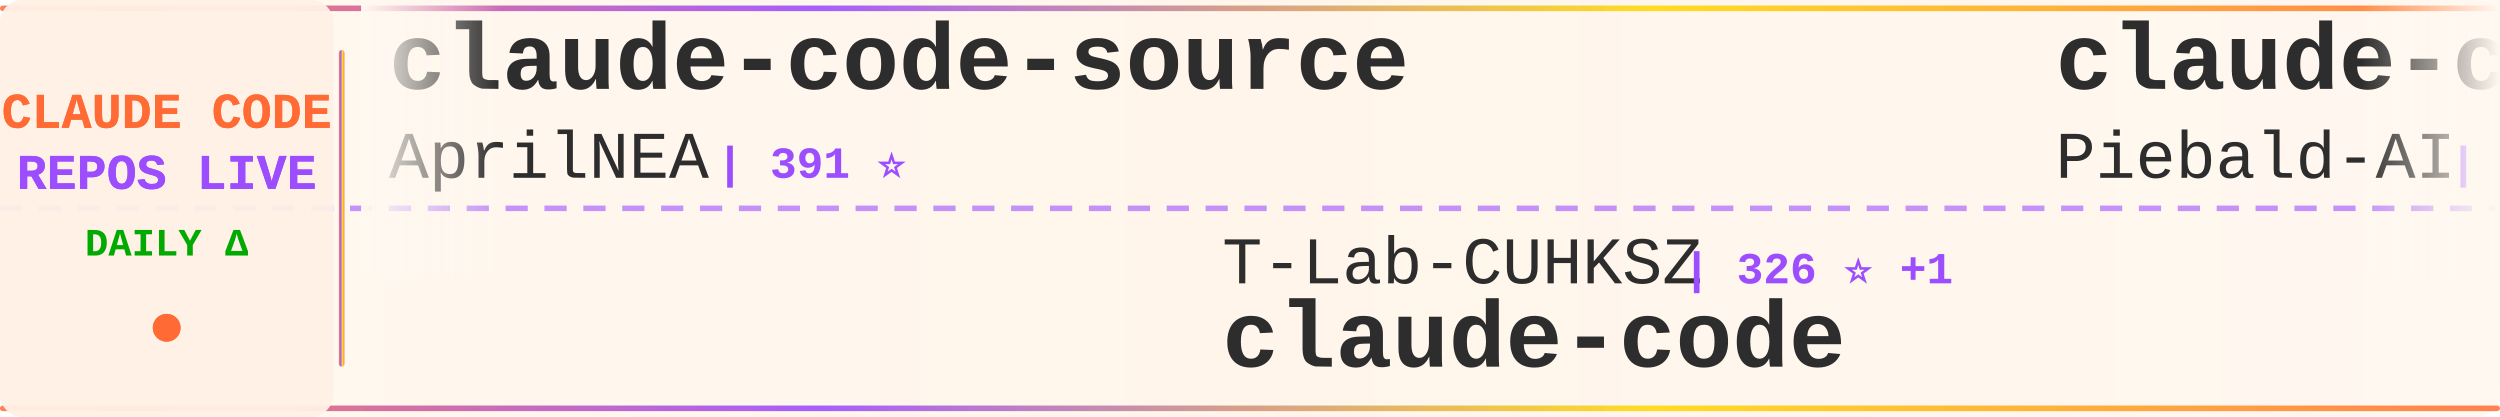
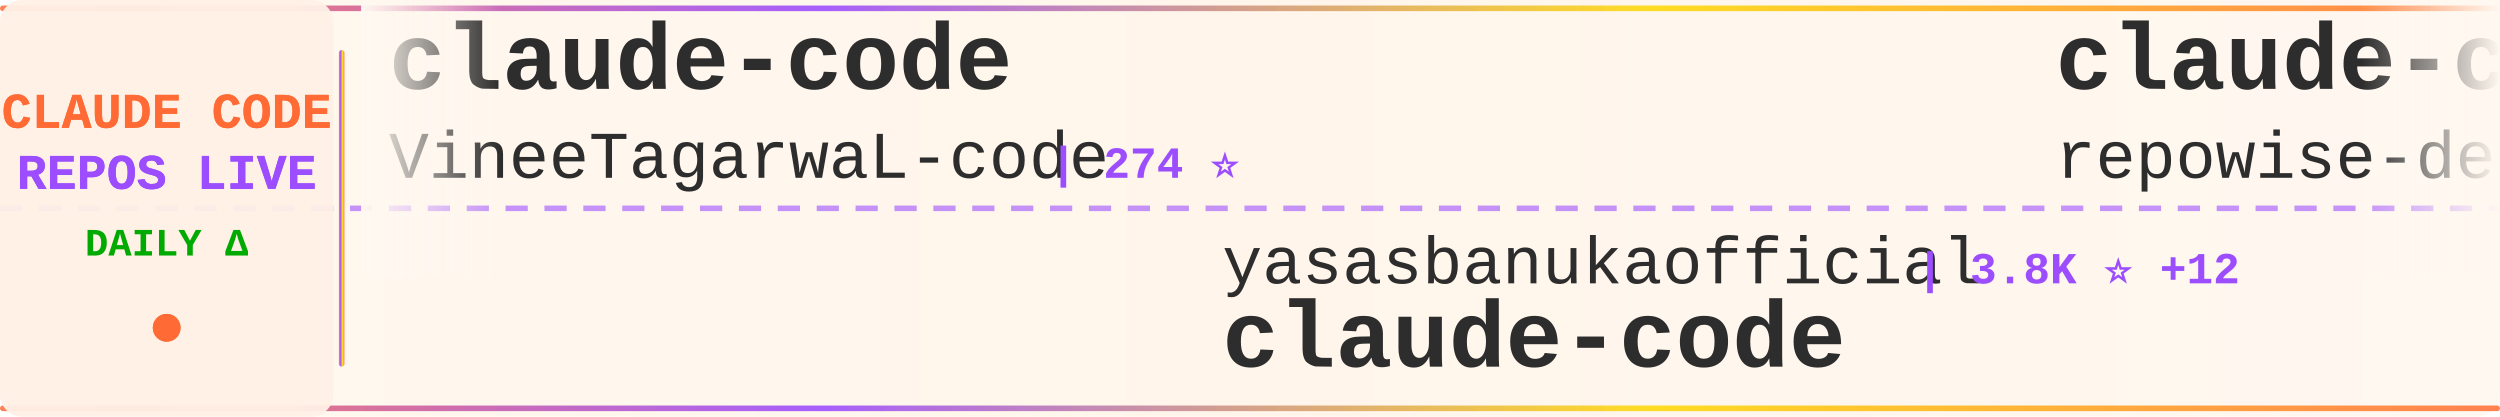
<svg xmlns="http://www.w3.org/2000/svg" width="900" height="150">
  <defs>
    <linearGradient id="tickerBg" x1="0%" y1="0%" x2="100%" y2="0%">
      <stop offset="0%" style="stop-color:#fff8f0;stop-opacity:0.98" />
      <stop offset="50%" style="stop-color:#fff5eb;stop-opacity:1" />
      <stop offset="100%" style="stop-color:#fff8f0;stop-opacity:0.98" />
    </linearGradient>
    <linearGradient id="borderGrad" x1="0%" y1="0%" x2="100%" y2="0%">
      <stop offset="0%" style="stop-color:#FF6B35;stop-opacity:0.85">
        <animate attributeName="stop-opacity" values="0.85;1;0.85" dur="2s" repeatCount="indefinite" />
      </stop>
      <stop offset="33%" style="stop-color:#9C4EFF;stop-opacity:0.9">
        <animate attributeName="stop-opacity" values="0.9;1;0.9" dur="2.2s" repeatCount="indefinite" />
      </stop>
      <stop offset="66%" style="stop-color:#FFD700;stop-opacity:0.85">
        <animate attributeName="stop-opacity" values="0.85;1;0.85" dur="1.8s" repeatCount="indefinite" />
      </stop>
      <stop offset="100%" style="stop-color:#FF6B35;stop-opacity:0.85">
        <animate attributeName="stop-opacity" values="0.85;1;0.85" dur="2s" repeatCount="indefinite" />
      </stop>
    </linearGradient>
    <filter id="textGlow">
      <feGaussianBlur stdDeviation="0.15" result="coloredBlur" />
      <feMerge>
        <feMergeNode in="coloredBlur" />
        <feMergeNode in="SourceGraphic" />
      </feMerge>
    </filter>
    <filter id="metricGlow">
      <feGaussianBlur stdDeviation="0.2" result="coloredBlur" />
      <feMerge>
        <feMergeNode in="coloredBlur" />
        <feMergeNode in="SourceGraphic" />
      </feMerge>
    </filter>
    <linearGradient id="leftFade" x1="0%" y1="0%" x2="100%" y2="0%">
      <stop offset="0%" style="stop-color:#fff8f0;stop-opacity:1" />
      <stop offset="100%" style="stop-color:#fff8f0;stop-opacity:0" />
    </linearGradient>
    <linearGradient id="rightFade" x1="0%" y1="0%" x2="100%" y2="0%">
      <stop offset="0%" style="stop-color:#fff8f0;stop-opacity:0" />
      <stop offset="100%" style="stop-color:#fff8f0;stop-opacity:1" />
    </linearGradient>
  </defs>
  <rect width="900" height="150" fill="url(#tickerBg)" rx="8" />
  <rect x="0" y="2" width="900" height="2" fill="url(#borderGrad)" rx="1" />
  <rect x="0" y="146" width="900" height="2" fill="url(#borderGrad)" rx="1" />
  <line x1="0" y1="75" x2="900" y2="75" stroke="#9C4EFF" stroke-width="2" stroke-dasharray="8 6" opacity="0.6" />
  <rect x="0" y="0" width="120" height="150" fill="#fff0e6" opacity="0.95" rx="8" />
  <text x="60" y="46" font-family="'Courier New', monospace" font-size="18" font-weight="bold" fill="#FF6B35" text-anchor="middle" filter="url(#textGlow)">
    CLAUDE CODE
  </text>
  <text x="60" y="68" font-family="'Courier New', monospace" font-size="18" font-weight="bold" fill="#9C4EFF" text-anchor="middle" filter="url(#textGlow)">
    REPOS LIVE
  </text>
  <text x="60" y="92" font-family="'Courier New', monospace" font-size="14" font-weight="bold" fill="#00aa00" text-anchor="middle">
    DAILY Δ
  </text>
  <circle cx="60" cy="118" r="5" fill="#FF6B35" filter="url(#metricGlow)">
    <animate attributeName="r" values="4;6;4" dur="1.5s" repeatCount="indefinite" />
    <animate attributeName="opacity" values="0.6;1;0.6" dur="1.5s" repeatCount="indefinite" />
  </circle>
  <rect x="122" y="18" width="2" height="114" fill="url(#borderGrad)" rx="1" />
  <clipPath id="tickerClip">
    <rect x="130" y="0" width="770" height="150" />
  </clipPath>
  <g clip-path="url(#tickerClip)">
    <g id="tickerItems">
      <animateTransform attributeName="transform" attributeType="XML" type="translate" from="0 0" to="-3000 0" dur="54s" repeatCount="indefinite" />
      <g transform="translate(0, 0)">
-         <text x="140" y="32" font-family="'Courier New', monospace" font-size="34" font-weight="bold" fill="#2d2d2d">claude-code-source</text>
-         <text x="140" y="64" font-family="'Courier New', monospace" font-size="24" font-weight="normal" fill="#2d2d2d" opacity="1.0">AprilNEA</text>
-         <text x="258" y="64" font-family="'Courier New', monospace" font-size="16" font-weight="bold" fill="#9C4EFF"> | 391 ⭐</text>
-       </g>
-       <g transform="translate(300, 0)">
-         <text x="140" y="102" font-family="'Courier New', monospace" font-size="24" font-weight="normal" fill="#2d2d2d" opacity="1.0">T-Lab-CUHKSZ</text>
-         <text x="306" y="102" font-family="'Courier New', monospace" font-size="16" font-weight="bold" fill="#9C4EFF"> | 326 ⭐ +1</text>
-         <text x="140" y="132" font-family="'Courier New', monospace" font-size="34" font-weight="bold" fill="#2d2d2d">claude-code</text>
-       </g>
-       <g transform="translate(600, 0)">
-         <text x="140" y="32" font-family="'Courier New', monospace" font-size="34" font-weight="bold" fill="#2d2d2d">claude-code-system-promp...</text>
-         <text x="140" y="64" font-family="'Courier New', monospace" font-size="24" font-weight="normal" fill="#2d2d2d" opacity="1.0">Piebald-AI</text>
-         <text x="282" y="64" font-family="'Courier New', monospace" font-size="16" font-weight="bold" fill="#9C4EFF"> | 11.8K ⭐ +15</text>
-       </g>
-       <g transform="translate(900, 0)">
-         <text x="140" y="102" font-family="'Courier New', monospace" font-size="24" font-weight="normal" fill="#2d2d2d" opacity="1.0">777genius</text>
-         <text x="270" y="102" font-family="'Courier New', monospace" font-size="16" font-weight="bold" fill="#9C4EFF"> | 919 ⭐</text>
-         <text x="140" y="132" font-family="'Courier New', monospace" font-size="34" font-weight="bold" fill="#2d2d2d">claude-code-source-code</text>
-       </g>
-       <g transform="translate(1200, 0)">
-         <text x="140" y="32" font-family="'Courier New', monospace" font-size="34" font-weight="bold" fill="#2d2d2d">claude-code-proxy</text>
-         <text x="140" y="64" font-family="'Courier New', monospace" font-size="24" font-weight="normal" fill="#2d2d2d" opacity="1.0">1rgs</text>
-         <text x="210" y="64" font-family="'Courier New', monospace" font-size="16" font-weight="bold" fill="#9C4EFF"> | 3.7K ⭐ +1</text>
-       </g>
-       <g transform="translate(1500, 0)">
-         <text x="140" y="102" font-family="'Courier New', monospace" font-size="24" font-weight="normal" fill="#2d2d2d" opacity="1.0">OrcaWhisper</text>
-         <text x="294" y="102" font-family="'Courier New', monospace" font-size="16" font-weight="bold" fill="#9C4EFF"> | 85 ⭐ +1</text>
-         <text x="140" y="132" font-family="'Courier New', monospace" font-size="34" font-weight="bold" fill="#2d2d2d">Claude-Code</text>
-       </g>
-       <g transform="translate(1800, 0)">
-         <text x="140" y="32" font-family="'Courier New', monospace" font-size="34" font-weight="bold" fill="#2d2d2d">claude_codex_bridge</text>
-         <text x="140" y="64" font-family="'Courier New', monospace" font-size="24" font-weight="normal" fill="#2d2d2d" opacity="1.0">SeemSeam</text>
-         <text x="258" y="64" font-family="'Courier New', monospace" font-size="16" font-weight="bold" fill="#9C4EFF"> | 3.3K ⭐ +7</text>
-       </g>
-       <g transform="translate(2100, 0)">
-         <text x="140" y="102" font-family="'Courier New', monospace" font-size="24" font-weight="normal" fill="#2d2d2d" opacity="1.0">digitalsamba</text>
-         <text x="306" y="102" font-family="'Courier New', monospace" font-size="16" font-weight="bold" fill="#9C4EFF"> | 1.8K ⭐ +6</text>
-         <text x="140" y="132" font-family="'Courier New', monospace" font-size="34" font-weight="bold" fill="#2d2d2d">claude-code-video-toolki...</text>
-       </g>
-       <g transform="translate(2400, 0)">
        <text x="140" y="32" font-family="'Courier New', monospace" font-size="34" font-weight="bold" fill="#2d2d2d">claude-code</text>
        <text x="140" y="64" font-family="'Courier New', monospace" font-size="24" font-weight="normal" fill="#2d2d2d" opacity="1.0">VineeTagarwaL-code</text>
        <text x="378" y="64" font-family="'Courier New', monospace" font-size="16" font-weight="bold" fill="#9C4EFF"> | 274 ⭐</text>
      </g>
+       <g transform="translate(300, 0)">
+         <text x="140" y="102" font-family="'Courier New', monospace" font-size="24" font-weight="normal" fill="#2d2d2d" opacity="1.0">yasasbanukaofficial</text>
+         <text x="390" y="102" font-family="'Courier New', monospace" font-size="16" font-weight="bold" fill="#9C4EFF"> | 3.8K ⭐ +12</text>
+         <text x="140" y="132" font-family="'Courier New', monospace" font-size="34" font-weight="bold" fill="#2d2d2d">claude-code</text>
+       </g>
+       <g transform="translate(600, 0)">
+         <text x="140" y="32" font-family="'Courier New', monospace" font-size="34" font-weight="bold" fill="#2d2d2d">claude-code-prompts</text>
+         <text x="140" y="64" font-family="'Courier New', monospace" font-size="24" font-weight="normal" fill="#2d2d2d" opacity="1.0">repowise-dev</text>
+         <text x="306" y="64" font-family="'Courier New', monospace" font-size="16" font-weight="bold" fill="#9C4EFF"> | 1.2K ⭐ +1</text>
+       </g>
+       <g transform="translate(900, 0)">
+         <text x="140" y="102" font-family="'Courier New', monospace" font-size="24" font-weight="normal" fill="#2d2d2d" opacity="1.0">jarmuine</text>
+         <text x="258" y="102" font-family="'Courier New', monospace" font-size="16" font-weight="bold" fill="#9C4EFF"> | 2.2K ⭐ +1</text>
+         <text x="140" y="132" font-family="'Courier New', monospace" font-size="34" font-weight="bold" fill="#2d2d2d">claude-code</text>
+       </g>
+       <g transform="translate(1200, 0)">
+         <text x="140" y="32" font-family="'Courier New', monospace" font-size="34" font-weight="bold" fill="#2d2d2d">claude-code</text>
+         <text x="140" y="64" font-family="'Courier New', monospace" font-size="24" font-weight="normal" fill="#2d2d2d" opacity="1.0">T-Lab-CUHKSZ</text>
+         <text x="306" y="64" font-family="'Courier New', monospace" font-size="16" font-weight="bold" fill="#9C4EFF"> | 326 ⭐ +1</text>
+       </g>
+       <g transform="translate(1500, 0)">
+         <text x="140" y="102" font-family="'Courier New', monospace" font-size="24" font-weight="normal" fill="#2d2d2d" opacity="1.0">AICoderTudou</text>
+         <text x="306" y="102" font-family="'Courier New', monospace" font-size="16" font-weight="bold" fill="#9C4EFF"> | 498 ⭐</text>
+         <text x="140" y="132" font-family="'Courier New', monospace" font-size="34" font-weight="bold" fill="#2d2d2d">claude-code-tudou</text>
+       </g>
+       <g transform="translate(1800, 0)">
+         <text x="140" y="32" font-family="'Courier New', monospace" font-size="34" font-weight="bold" fill="#2d2d2d">claude-code-ultimate-gui...</text>
+         <text x="140" y="64" font-family="'Courier New', monospace" font-size="24" font-weight="normal" fill="#2d2d2d" opacity="1.0">FlorianBruniaux</text>
+         <text x="342" y="64" font-family="'Courier New', monospace" font-size="16" font-weight="bold" fill="#9C4EFF"> | 5.5K ⭐ +12</text>
+       </g>
+       <g transform="translate(2100, 0)">
+         <text x="140" y="102" font-family="'Courier New', monospace" font-size="24" font-weight="normal" fill="#2d2d2d" opacity="1.0">andrew-kramer-inno</text>
+         <text x="378" y="102" font-family="'Courier New', monospace" font-size="16" font-weight="bold" fill="#9C4EFF"> | 595 ⭐</text>
+         <text x="140" y="132" font-family="'Courier New', monospace" font-size="34" font-weight="bold" fill="#2d2d2d">claude-code-source-build</text>
+       </g>
+       <g transform="translate(2400, 0)">
+         <text x="140" y="32" font-family="'Courier New', monospace" font-size="34" font-weight="bold" fill="#2d2d2d">awesome-claude-code-tool...</text>
+         <text x="140" y="64" font-family="'Courier New', monospace" font-size="24" font-weight="normal" fill="#2d2d2d" opacity="1.0">rohitg00</text>
+         <text x="258" y="64" font-family="'Courier New', monospace" font-size="16" font-weight="bold" fill="#9C4EFF"> | 2.3K ⭐ +9</text>
+       </g>
      <g transform="translate(2700, 0)">
-         <text x="140" y="102" font-family="'Courier New', monospace" font-size="24" font-weight="normal" fill="#2d2d2d" opacity="1.0">edmund-io</text>
-         <text x="270" y="102" font-family="'Courier New', monospace" font-size="16" font-weight="bold" fill="#9C4EFF"> | 1.5K ⭐ +1</text>
-         <text x="140" y="132" font-family="'Courier New', monospace" font-size="34" font-weight="bold" fill="#2d2d2d">edmunds-claude-code</text>
+         <text x="140" y="102" font-family="'Courier New', monospace" font-size="24" font-weight="normal" fill="#2d2d2d" opacity="1.0">ChinaSiro</text>
+         <text x="270" y="102" font-family="'Courier New', monospace" font-size="16" font-weight="bold" fill="#9C4EFF"> | 9.6K ⭐ +2</text>
+         <text x="140" y="132" font-family="'Courier New', monospace" font-size="34" font-weight="bold" fill="#2d2d2d">claude-code-sourcemap</text>
      </g>
      <g transform="translate(3000, 0)">
-         <text x="140" y="32" font-family="'Courier New', monospace" font-size="34" font-weight="bold" fill="#2d2d2d">claude-code-source</text>
-         <text x="140" y="64" font-family="'Courier New', monospace" font-size="24" font-weight="normal" fill="#2d2d2d" opacity="1.0">AprilNEA</text>
-         <text x="258" y="64" font-family="'Courier New', monospace" font-size="16" font-weight="bold" fill="#9C4EFF"> | 391 ⭐</text>
+         <text x="140" y="32" font-family="'Courier New', monospace" font-size="34" font-weight="bold" fill="#2d2d2d">claude-code</text>
+         <text x="140" y="64" font-family="'Courier New', monospace" font-size="24" font-weight="normal" fill="#2d2d2d" opacity="1.0">VineeTagarwaL-code</text>
+         <text x="378" y="64" font-family="'Courier New', monospace" font-size="16" font-weight="bold" fill="#9C4EFF"> | 274 ⭐</text>
      </g>
      <g transform="translate(3300, 0)">
-         <text x="140" y="102" font-family="'Courier New', monospace" font-size="24" font-weight="normal" fill="#2d2d2d" opacity="1.0">T-Lab-CUHKSZ</text>
-         <text x="306" y="102" font-family="'Courier New', monospace" font-size="16" font-weight="bold" fill="#9C4EFF"> | 326 ⭐ +1</text>
+         <text x="140" y="102" font-family="'Courier New', monospace" font-size="24" font-weight="normal" fill="#2d2d2d" opacity="1.0">yasasbanukaofficial</text>
+         <text x="390" y="102" font-family="'Courier New', monospace" font-size="16" font-weight="bold" fill="#9C4EFF"> | 3.8K ⭐ +12</text>
        <text x="140" y="132" font-family="'Courier New', monospace" font-size="34" font-weight="bold" fill="#2d2d2d">claude-code</text>
      </g>
      <g transform="translate(3600, 0)">
-         <text x="140" y="32" font-family="'Courier New', monospace" font-size="34" font-weight="bold" fill="#2d2d2d">claude-code-system-promp...</text>
-         <text x="140" y="64" font-family="'Courier New', monospace" font-size="24" font-weight="normal" fill="#2d2d2d" opacity="1.0">Piebald-AI</text>
-         <text x="282" y="64" font-family="'Courier New', monospace" font-size="16" font-weight="bold" fill="#9C4EFF"> | 11.8K ⭐ +15</text>
+         <text x="140" y="32" font-family="'Courier New', monospace" font-size="34" font-weight="bold" fill="#2d2d2d">claude-code-prompts</text>
+         <text x="140" y="64" font-family="'Courier New', monospace" font-size="24" font-weight="normal" fill="#2d2d2d" opacity="1.0">repowise-dev</text>
+         <text x="306" y="64" font-family="'Courier New', monospace" font-size="16" font-weight="bold" fill="#9C4EFF"> | 1.2K ⭐ +1</text>
      </g>
      <g transform="translate(3900, 0)">
-         <text x="140" y="102" font-family="'Courier New', monospace" font-size="24" font-weight="normal" fill="#2d2d2d" opacity="1.0">777genius</text>
-         <text x="270" y="102" font-family="'Courier New', monospace" font-size="16" font-weight="bold" fill="#9C4EFF"> | 919 ⭐</text>
-         <text x="140" y="132" font-family="'Courier New', monospace" font-size="34" font-weight="bold" fill="#2d2d2d">claude-code-source-code</text>
+         <text x="140" y="102" font-family="'Courier New', monospace" font-size="24" font-weight="normal" fill="#2d2d2d" opacity="1.0">jarmuine</text>
+         <text x="258" y="102" font-family="'Courier New', monospace" font-size="16" font-weight="bold" fill="#9C4EFF"> | 2.2K ⭐ +1</text>
+         <text x="140" y="132" font-family="'Courier New', monospace" font-size="34" font-weight="bold" fill="#2d2d2d">claude-code</text>
      </g>
    </g>
  </g>
  <rect x="130" y="0" width="50" height="100" fill="url(#leftFade)" />
  <rect x="850" y="0" width="50" height="100" fill="url(#rightFade)" />
</svg>
